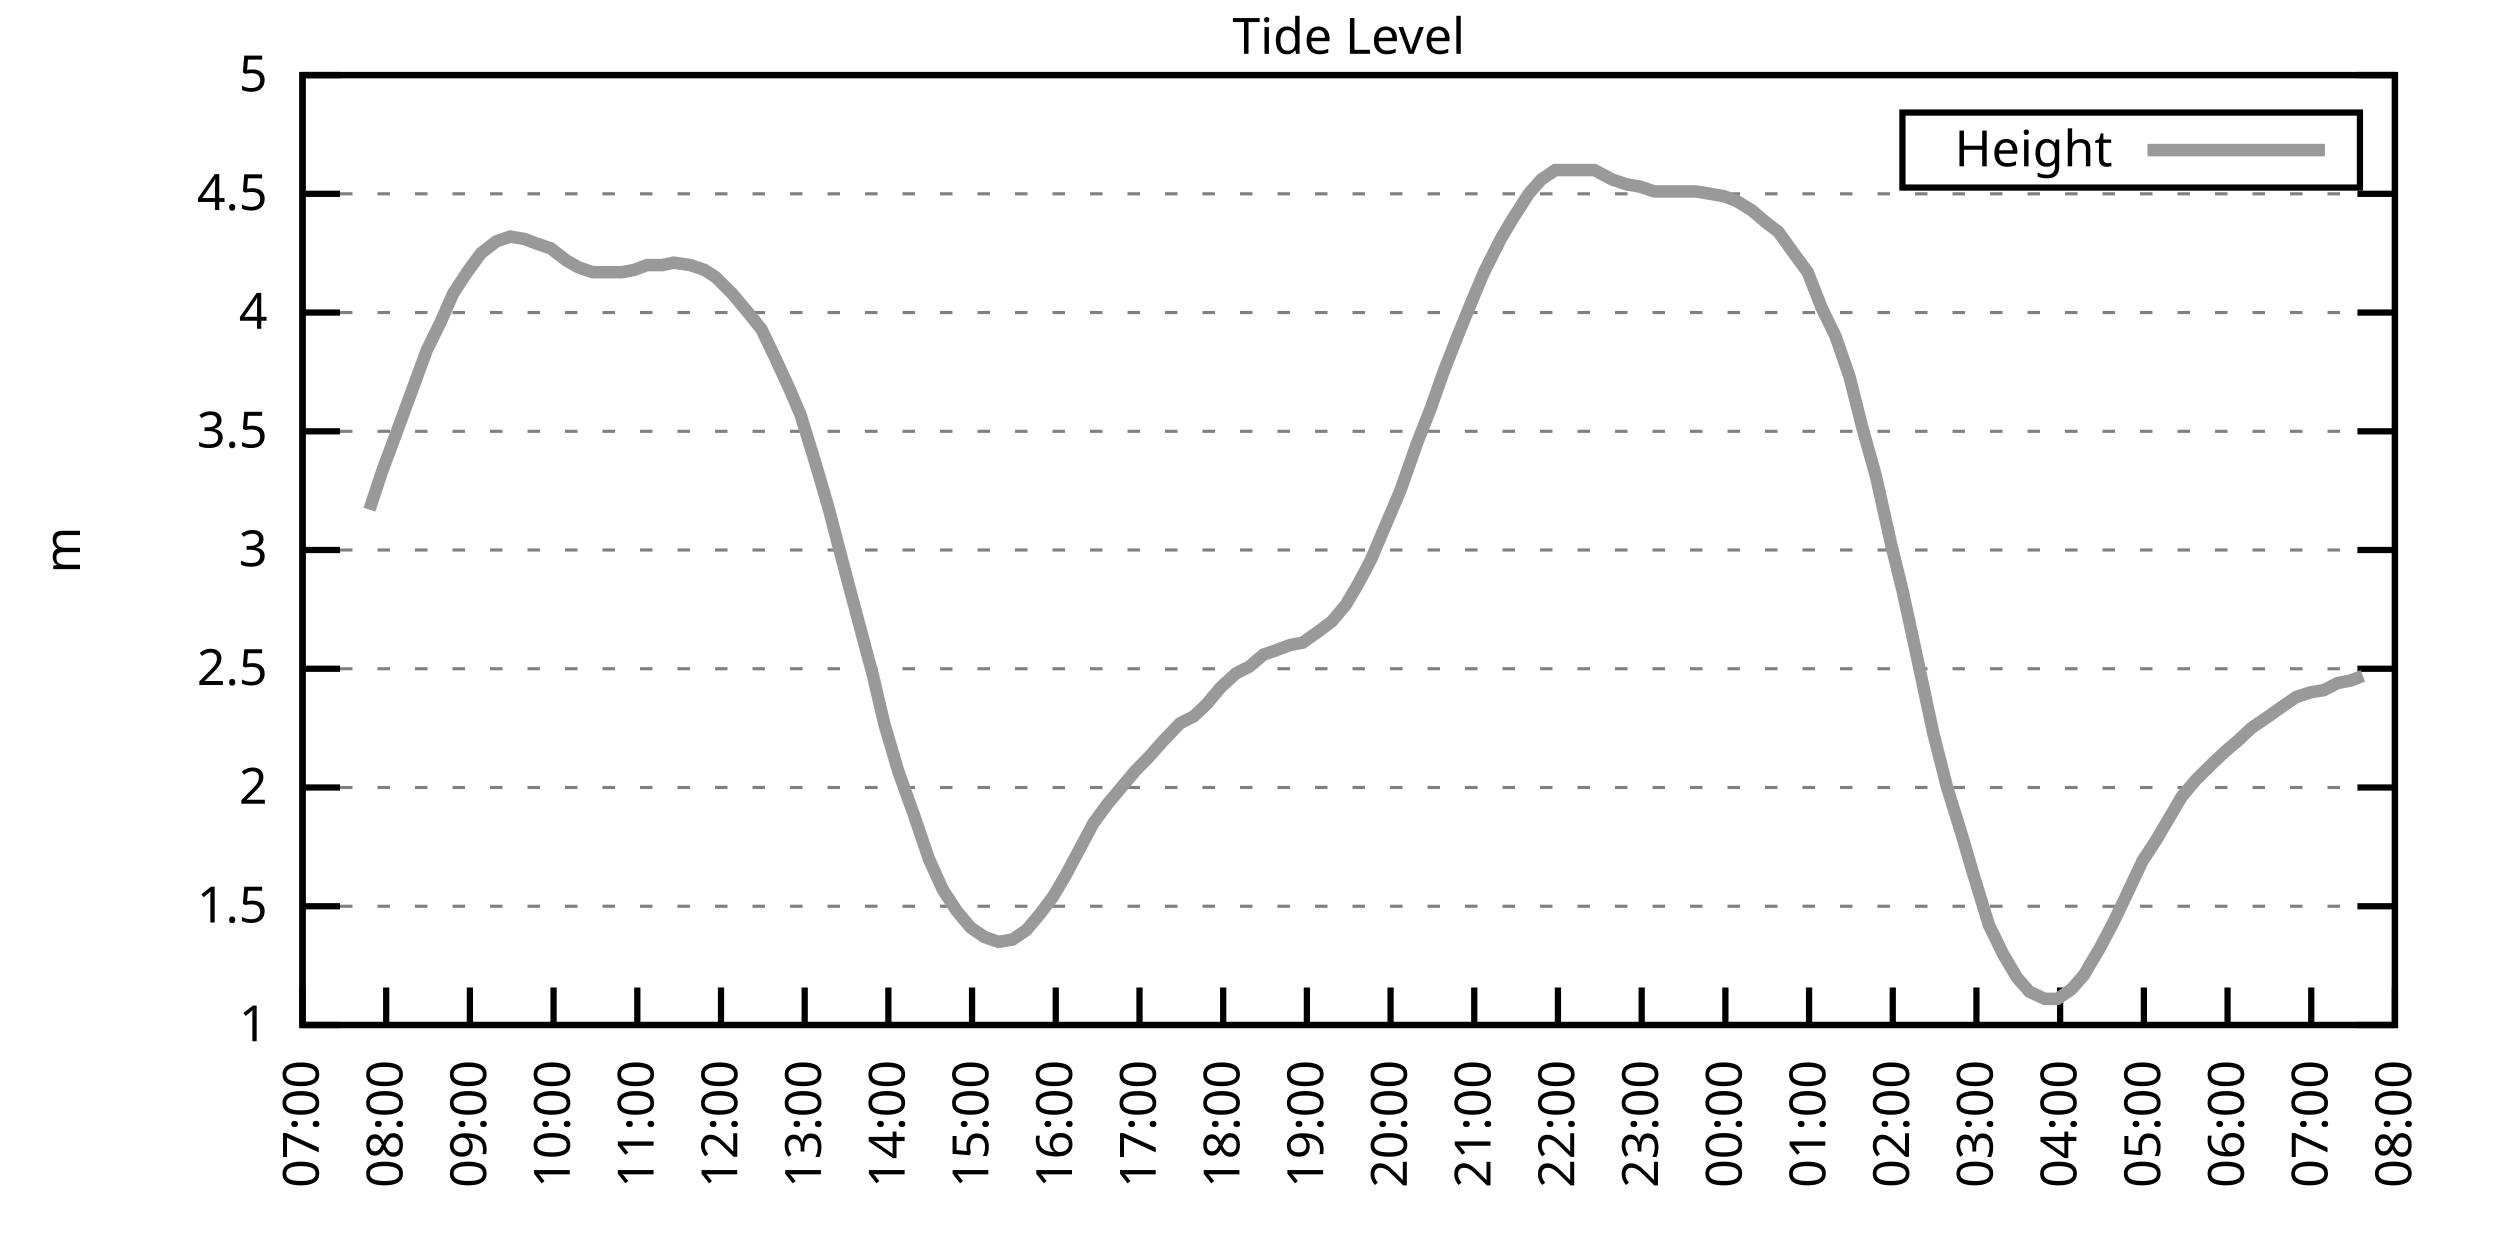
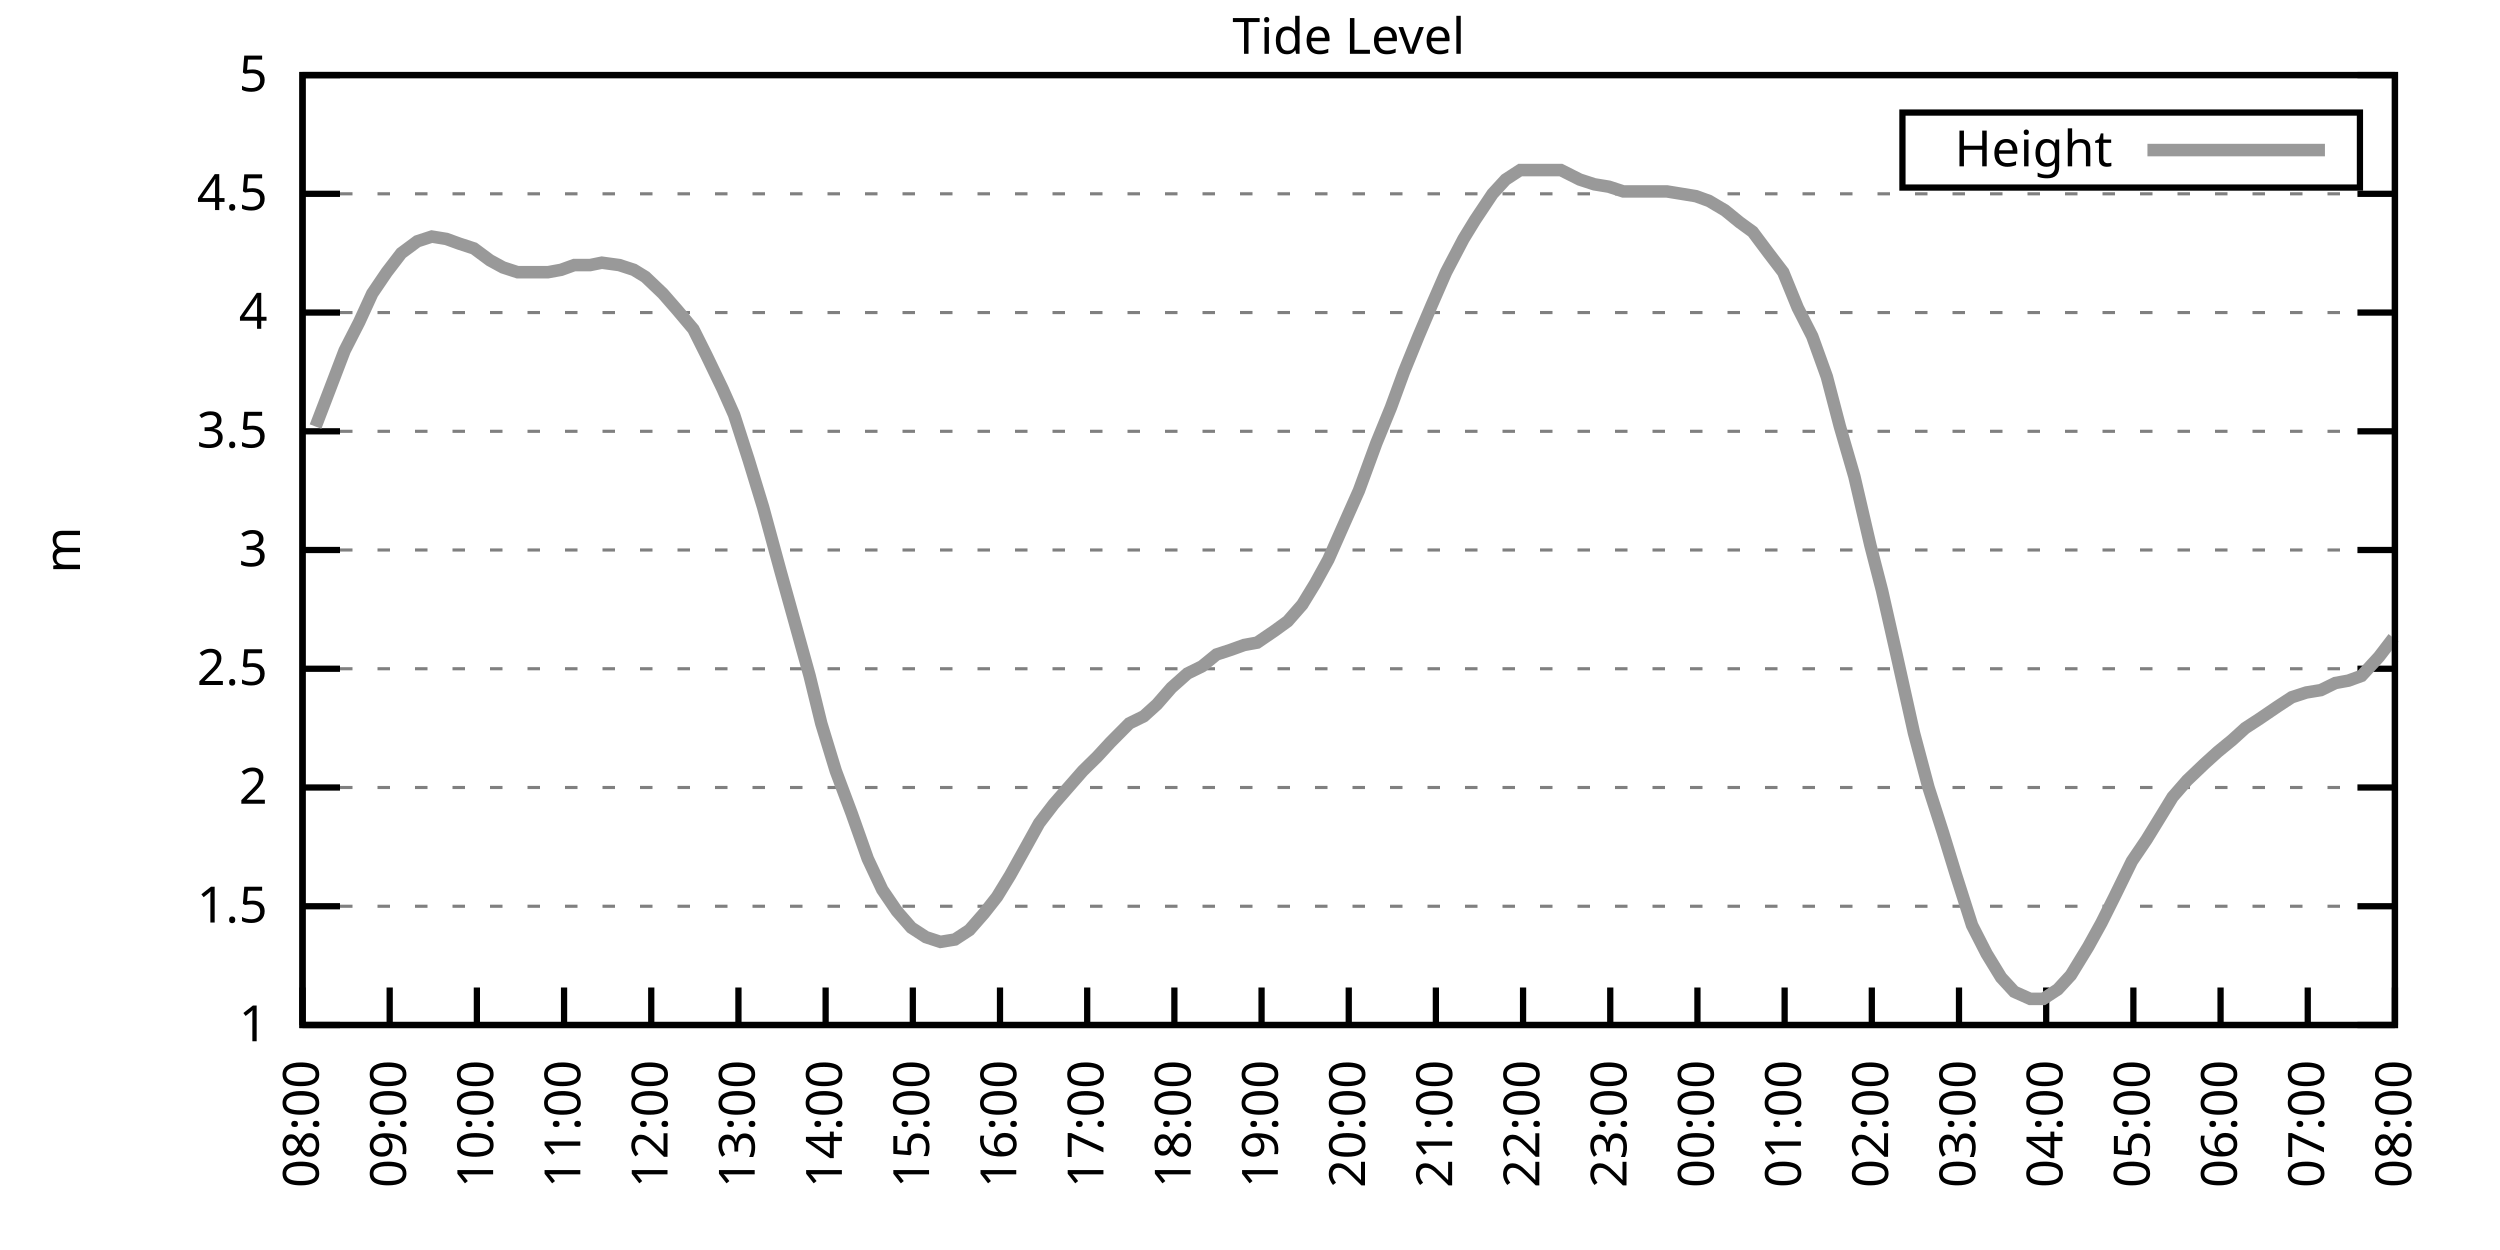
<svg xmlns="http://www.w3.org/2000/svg" xmlns:xlink="http://www.w3.org/1999/xlink" width="400" height="200" viewBox="0 0 400 200">
  <g id="gnuplot_canvas">
    <rect x="0" y="0" width="400" height="200" fill="none" />
    <defs>
      <circle id="gpDot" r="0.5" stroke-width="0.5" stroke="currentColor" />
      <path id="gpPt0" stroke-width="0.333" stroke="currentColor" d="M-1,0 h2 M0,-1 v2" />
      <path id="gpPt1" stroke-width="0.333" stroke="currentColor" d="M-1,-1 L1,1 M1,-1 L-1,1" />
      <path id="gpPt2" stroke-width="0.333" stroke="currentColor" d="M-1,0 L1,0 M0,-1 L0,1 M-1,-1 L1,1 M-1,1 L1,-1" />
      <rect id="gpPt3" stroke-width="0.333" stroke="currentColor" x="-1" y="-1" width="2" height="2" />
      <rect id="gpPt4" stroke-width="0.333" stroke="currentColor" fill="currentColor" x="-1" y="-1" width="2" height="2" />
      <circle id="gpPt5" stroke-width="0.333" stroke="currentColor" cx="0" cy="0" r="1" />
      <use xlink:href="#gpPt5" id="gpPt6" fill="currentColor" stroke="none" />
      <path id="gpPt7" stroke-width="0.333" stroke="currentColor" d="M0,-1.33 L-1.33,0.67 L1.33,0.67 z" />
      <use xlink:href="#gpPt7" id="gpPt8" fill="currentColor" stroke="none" />
      <use xlink:href="#gpPt7" id="gpPt9" stroke="currentColor" transform="rotate(180)" />
      <use xlink:href="#gpPt9" id="gpPt10" fill="currentColor" stroke="none" />
      <use xlink:href="#gpPt3" id="gpPt11" stroke="currentColor" transform="rotate(45)" />
      <use xlink:href="#gpPt11" id="gpPt12" fill="currentColor" stroke="none" />
      <path id="gpPt13" stroke-width="0.333" stroke="currentColor" d="M0,1.330 L1.265,0.411 L0.782,-1.067 L-0.782,-1.076 L-1.265,0.411 z" />
      <use xlink:href="#gpPt13" id="gpPt14" fill="currentColor" stroke="none" />
      <filter id="textbox" filterUnits="objectBoundingBox" x="0" y="0" height="1" width="1">
        <feFlood flood-color="white" flood-opacity="1" result="bgnd" />
        <feComposite in="SourceGraphic" in2="bgnd" operator="atop" />
      </filter>
      <filter id="greybox" filterUnits="objectBoundingBox" x="0" y="0" height="1" width="1">
        <feFlood flood-color="lightgrey" flood-opacity="1" result="grey" />
        <feComposite in="SourceGraphic" in2="grey" operator="atop" />
      </filter>
    </defs>
    <g fill="none" color="white" stroke="currentColor" stroke-width="1.00" stroke-linecap="butt" stroke-linejoin="miter">
</g>
    <g fill="none" color="black" stroke="currentColor" stroke-width="1.00" stroke-linecap="butt" stroke-linejoin="miter">
      <g stroke="none" shape-rendering="crispEdges">
        <polygon fill="rgb(255, 255, 255)" points="48.40,164.00 383.18,164.00 383.18,12.02 48.40,12.02 " />
      </g>
    </g>
    <g fill="none" color="black" stroke="currentColor" stroke-width="1.00" stroke-linecap="butt" stroke-linejoin="miter">
</g>
    <g fill="none" color="black" stroke="black" stroke-width="0.50" stroke-linecap="butt" stroke-linejoin="miter">
</g>
    <g fill="none" color="gray" stroke="currentColor" stroke-width="0.50" stroke-linecap="butt" stroke-linejoin="miter">
      <path stroke="gray" stroke-dasharray="2,4" class="gridline" d="M48.40,164.00 L383.19,164.00  " />
    </g>
    <g fill="none" color="gray" stroke="gray" stroke-width="1.00" stroke-linecap="butt" stroke-linejoin="miter">
</g>
    <g fill="none" color="black" stroke="currentColor" stroke-width="1.00" stroke-linecap="butt" stroke-linejoin="miter">
      <path stroke="black" d="M48.40,164.00 L54.40,164.00 M383.19,164.00 L377.19,164.00  " />
      <g transform="translate(42.80,166.60)" stroke="none" fill="black" font-family="Sans" font-size="8.00" text-anchor="end">
        <text>
          <tspan font-family="Sans"> 1</tspan>
        </text>
      </g>
    </g>
    <g fill="none" color="black" stroke="currentColor" stroke-width="1.00" stroke-linecap="butt" stroke-linejoin="miter">
</g>
    <g fill="none" color="black" stroke="black" stroke-width="0.50" stroke-linecap="butt" stroke-linejoin="miter">
</g>
    <g fill="none" color="gray" stroke="currentColor" stroke-width="0.50" stroke-linecap="butt" stroke-linejoin="miter">
      <path stroke="gray" stroke-dasharray="2,4" class="gridline" d="M48.40,145.00 L383.19,145.00  " />
    </g>
    <g fill="none" color="gray" stroke="gray" stroke-width="1.00" stroke-linecap="butt" stroke-linejoin="miter">
</g>
    <g fill="none" color="black" stroke="currentColor" stroke-width="1.00" stroke-linecap="butt" stroke-linejoin="miter">
      <path stroke="black" d="M48.40,145.00 L54.40,145.00 M383.19,145.00 L377.19,145.00  " />
      <g transform="translate(42.80,147.60)" stroke="none" fill="black" font-family="Sans" font-size="8.00" text-anchor="end">
        <text>
          <tspan font-family="Sans"> 1.5</tspan>
        </text>
      </g>
    </g>
    <g fill="none" color="black" stroke="currentColor" stroke-width="1.00" stroke-linecap="butt" stroke-linejoin="miter">
</g>
    <g fill="none" color="black" stroke="black" stroke-width="0.50" stroke-linecap="butt" stroke-linejoin="miter">
</g>
    <g fill="none" color="gray" stroke="currentColor" stroke-width="0.50" stroke-linecap="butt" stroke-linejoin="miter">
      <path stroke="gray" stroke-dasharray="2,4" class="gridline" d="M48.40,126.00 L383.19,126.00  " />
    </g>
    <g fill="none" color="gray" stroke="gray" stroke-width="1.00" stroke-linecap="butt" stroke-linejoin="miter">
</g>
    <g fill="none" color="black" stroke="currentColor" stroke-width="1.00" stroke-linecap="butt" stroke-linejoin="miter">
      <path stroke="black" d="M48.40,126.00 L54.40,126.00 M383.19,126.00 L377.19,126.00  " />
      <g transform="translate(42.80,128.60)" stroke="none" fill="black" font-family="Sans" font-size="8.00" text-anchor="end">
        <text>
          <tspan font-family="Sans"> 2</tspan>
        </text>
      </g>
    </g>
    <g fill="none" color="black" stroke="currentColor" stroke-width="1.00" stroke-linecap="butt" stroke-linejoin="miter">
</g>
    <g fill="none" color="black" stroke="black" stroke-width="0.50" stroke-linecap="butt" stroke-linejoin="miter">
</g>
    <g fill="none" color="gray" stroke="currentColor" stroke-width="0.50" stroke-linecap="butt" stroke-linejoin="miter">
      <path stroke="gray" stroke-dasharray="2,4" class="gridline" d="M48.40,107.00 L383.19,107.00  " />
    </g>
    <g fill="none" color="gray" stroke="gray" stroke-width="1.00" stroke-linecap="butt" stroke-linejoin="miter">
</g>
    <g fill="none" color="black" stroke="currentColor" stroke-width="1.00" stroke-linecap="butt" stroke-linejoin="miter">
      <path stroke="black" d="M48.40,107.00 L54.40,107.00 M383.19,107.00 L377.19,107.00  " />
      <g transform="translate(42.80,109.60)" stroke="none" fill="black" font-family="Sans" font-size="8.00" text-anchor="end">
        <text>
          <tspan font-family="Sans"> 2.5</tspan>
        </text>
      </g>
    </g>
    <g fill="none" color="black" stroke="currentColor" stroke-width="1.00" stroke-linecap="butt" stroke-linejoin="miter">
</g>
    <g fill="none" color="black" stroke="black" stroke-width="0.50" stroke-linecap="butt" stroke-linejoin="miter">
</g>
    <g fill="none" color="gray" stroke="currentColor" stroke-width="0.50" stroke-linecap="butt" stroke-linejoin="miter">
      <path stroke="gray" stroke-dasharray="2,4" class="gridline" d="M48.40,88.00 L383.19,88.00  " />
    </g>
    <g fill="none" color="gray" stroke="gray" stroke-width="1.00" stroke-linecap="butt" stroke-linejoin="miter">
</g>
    <g fill="none" color="black" stroke="currentColor" stroke-width="1.00" stroke-linecap="butt" stroke-linejoin="miter">
      <path stroke="black" d="M48.40,88.00 L54.40,88.00 M383.19,88.00 L377.19,88.00  " />
      <g transform="translate(42.80,90.60)" stroke="none" fill="black" font-family="Sans" font-size="8.00" text-anchor="end">
        <text>
          <tspan font-family="Sans"> 3</tspan>
        </text>
      </g>
    </g>
    <g fill="none" color="black" stroke="currentColor" stroke-width="1.00" stroke-linecap="butt" stroke-linejoin="miter">
</g>
    <g fill="none" color="black" stroke="black" stroke-width="0.50" stroke-linecap="butt" stroke-linejoin="miter">
</g>
    <g fill="none" color="gray" stroke="currentColor" stroke-width="0.50" stroke-linecap="butt" stroke-linejoin="miter">
      <path stroke="gray" stroke-dasharray="2,4" class="gridline" d="M48.40,69.01 L383.19,69.01  " />
    </g>
    <g fill="none" color="gray" stroke="gray" stroke-width="1.00" stroke-linecap="butt" stroke-linejoin="miter">
</g>
    <g fill="none" color="black" stroke="currentColor" stroke-width="1.00" stroke-linecap="butt" stroke-linejoin="miter">
      <path stroke="black" d="M48.40,69.01 L54.40,69.01 M383.19,69.01 L377.19,69.01  " />
      <g transform="translate(42.80,71.61)" stroke="none" fill="black" font-family="Sans" font-size="8.00" text-anchor="end">
        <text>
          <tspan font-family="Sans"> 3.5</tspan>
        </text>
      </g>
    </g>
    <g fill="none" color="black" stroke="currentColor" stroke-width="1.00" stroke-linecap="butt" stroke-linejoin="miter">
</g>
    <g fill="none" color="black" stroke="black" stroke-width="0.50" stroke-linecap="butt" stroke-linejoin="miter">
</g>
    <g fill="none" color="gray" stroke="currentColor" stroke-width="0.50" stroke-linecap="butt" stroke-linejoin="miter">
      <path stroke="gray" stroke-dasharray="2,4" class="gridline" d="M48.40,50.01 L383.19,50.01  " />
    </g>
    <g fill="none" color="gray" stroke="gray" stroke-width="1.00" stroke-linecap="butt" stroke-linejoin="miter">
</g>
    <g fill="none" color="black" stroke="currentColor" stroke-width="1.00" stroke-linecap="butt" stroke-linejoin="miter">
      <path stroke="black" d="M48.40,50.01 L54.40,50.01 M383.19,50.01 L377.19,50.01  " />
      <g transform="translate(42.80,52.61)" stroke="none" fill="black" font-family="Sans" font-size="8.00" text-anchor="end">
        <text>
          <tspan font-family="Sans"> 4</tspan>
        </text>
      </g>
    </g>
    <g fill="none" color="black" stroke="currentColor" stroke-width="1.00" stroke-linecap="butt" stroke-linejoin="miter">
</g>
    <g fill="none" color="black" stroke="black" stroke-width="0.50" stroke-linecap="butt" stroke-linejoin="miter">
</g>
    <g fill="none" color="gray" stroke="currentColor" stroke-width="0.50" stroke-linecap="butt" stroke-linejoin="miter">
      <path stroke="gray" stroke-dasharray="2,4" class="gridline" d="M48.40,31.01 L383.19,31.01  " />
    </g>
    <g fill="none" color="gray" stroke="gray" stroke-width="1.00" stroke-linecap="butt" stroke-linejoin="miter">
</g>
    <g fill="none" color="black" stroke="currentColor" stroke-width="1.00" stroke-linecap="butt" stroke-linejoin="miter">
      <path stroke="black" d="M48.40,31.01 L54.40,31.01 M383.19,31.01 L377.19,31.01  " />
      <g transform="translate(42.80,33.61)" stroke="none" fill="black" font-family="Sans" font-size="8.00" text-anchor="end">
        <text>
          <tspan font-family="Sans"> 4.5</tspan>
        </text>
      </g>
    </g>
    <g fill="none" color="black" stroke="currentColor" stroke-width="1.00" stroke-linecap="butt" stroke-linejoin="miter">
</g>
    <g fill="none" color="black" stroke="black" stroke-width="0.50" stroke-linecap="butt" stroke-linejoin="miter">
</g>
    <g fill="none" color="gray" stroke="currentColor" stroke-width="0.50" stroke-linecap="butt" stroke-linejoin="miter">
      <path stroke="gray" stroke-dasharray="2,4" class="gridline" d="M48.40,12.01 L383.19,12.01  " />
    </g>
    <g fill="none" color="gray" stroke="gray" stroke-width="1.00" stroke-linecap="butt" stroke-linejoin="miter">
</g>
    <g fill="none" color="black" stroke="currentColor" stroke-width="1.00" stroke-linecap="butt" stroke-linejoin="miter">
      <path stroke="black" d="M48.40,12.01 L54.40,12.01 M383.19,12.01 L377.19,12.01  " />
      <g transform="translate(42.80,14.61)" stroke="none" fill="black" font-family="Sans" font-size="8.00" text-anchor="end">
        <text>
          <tspan font-family="Sans"> 5</tspan>
        </text>
      </g>
    </g>
    <g fill="none" color="black" stroke="currentColor" stroke-width="1.00" stroke-linecap="butt" stroke-linejoin="miter">
      <path stroke="black" d="M48.40,164.00 L48.40,158.00  " />
      <g transform="translate(51.00,169.60) rotate(270.00)" stroke="none" fill="black" font-family="Sans" font-size="8.00" text-anchor="end">
        <text>
-           <tspan font-family="Sans">07:00</tspan>
-         </text>
-       </g>
-     </g>
-     <g fill="none" color="black" stroke="currentColor" stroke-width="1.00" stroke-linecap="butt" stroke-linejoin="miter">
-       <path stroke="black" d="M61.79,164.00 L61.79,158.00  " />
-       <g transform="translate(64.39,169.60) rotate(270.00)" stroke="none" fill="black" font-family="Sans" font-size="8.00" text-anchor="end">
-         <text>
          <tspan font-family="Sans">08:00</tspan>
        </text>
      </g>
    </g>
    <g fill="none" color="black" stroke="currentColor" stroke-width="1.00" stroke-linecap="butt" stroke-linejoin="miter">
-       <path stroke="black" d="M75.18,164.00 L75.18,158.00  " />
-       <g transform="translate(77.78,169.60) rotate(270.00)" stroke="none" fill="black" font-family="Sans" font-size="8.00" text-anchor="end">
+       <path stroke="black" d="M62.35,164.00 L62.35,158.00  " />
+       <g transform="translate(64.95,169.60) rotate(270.00)" stroke="none" fill="black" font-family="Sans" font-size="8.00" text-anchor="end">
        <text>
          <tspan font-family="Sans">09:00</tspan>
        </text>
      </g>
    </g>
    <g fill="none" color="black" stroke="currentColor" stroke-width="1.00" stroke-linecap="butt" stroke-linejoin="miter">
-       <path stroke="black" d="M88.57,164.00 L88.57,158.00  " />
-       <g transform="translate(91.17,169.60) rotate(270.00)" stroke="none" fill="black" font-family="Sans" font-size="8.00" text-anchor="end">
+       <path stroke="black" d="M76.30,164.00 L76.30,158.00  " />
+       <g transform="translate(78.90,169.60) rotate(270.00)" stroke="none" fill="black" font-family="Sans" font-size="8.00" text-anchor="end">
        <text>
          <tspan font-family="Sans">10:00</tspan>
        </text>
      </g>
    </g>
    <g fill="none" color="black" stroke="currentColor" stroke-width="1.00" stroke-linecap="butt" stroke-linejoin="miter">
-       <path stroke="black" d="M101.97,164.00 L101.97,158.00  " />
-       <g transform="translate(104.57,169.60) rotate(270.00)" stroke="none" fill="black" font-family="Sans" font-size="8.00" text-anchor="end">
+       <path stroke="black" d="M90.25,164.00 L90.25,158.00  " />
+       <g transform="translate(92.85,169.60) rotate(270.00)" stroke="none" fill="black" font-family="Sans" font-size="8.00" text-anchor="end">
        <text>
          <tspan font-family="Sans">11:00</tspan>
        </text>
      </g>
    </g>
    <g fill="none" color="black" stroke="currentColor" stroke-width="1.00" stroke-linecap="butt" stroke-linejoin="miter">
-       <path stroke="black" d="M115.36,164.00 L115.36,158.00  " />
-       <g transform="translate(117.96,169.60) rotate(270.00)" stroke="none" fill="black" font-family="Sans" font-size="8.00" text-anchor="end">
+       <path stroke="black" d="M104.20,164.00 L104.20,158.00  " />
+       <g transform="translate(106.80,169.60) rotate(270.00)" stroke="none" fill="black" font-family="Sans" font-size="8.00" text-anchor="end">
        <text>
          <tspan font-family="Sans">12:00</tspan>
        </text>
      </g>
    </g>
    <g fill="none" color="black" stroke="currentColor" stroke-width="1.00" stroke-linecap="butt" stroke-linejoin="miter">
-       <path stroke="black" d="M128.75,164.00 L128.75,158.00  " />
-       <g transform="translate(131.35,169.60) rotate(270.00)" stroke="none" fill="black" font-family="Sans" font-size="8.00" text-anchor="end">
+       <path stroke="black" d="M118.15,164.00 L118.15,158.00  " />
+       <g transform="translate(120.75,169.60) rotate(270.00)" stroke="none" fill="black" font-family="Sans" font-size="8.00" text-anchor="end">
        <text>
          <tspan font-family="Sans">13:00</tspan>
        </text>
      </g>
    </g>
    <g fill="none" color="black" stroke="currentColor" stroke-width="1.00" stroke-linecap="butt" stroke-linejoin="miter">
-       <path stroke="black" d="M142.14,164.00 L142.14,158.00  " />
-       <g transform="translate(144.74,169.60) rotate(270.00)" stroke="none" fill="black" font-family="Sans" font-size="8.00" text-anchor="end">
+       <path stroke="black" d="M132.10,164.00 L132.10,158.00  " />
+       <g transform="translate(134.70,169.60) rotate(270.00)" stroke="none" fill="black" font-family="Sans" font-size="8.00" text-anchor="end">
        <text>
          <tspan font-family="Sans">14:00</tspan>
        </text>
      </g>
    </g>
    <g fill="none" color="black" stroke="currentColor" stroke-width="1.00" stroke-linecap="butt" stroke-linejoin="miter">
-       <path stroke="black" d="M155.53,164.00 L155.53,158.00  " />
-       <g transform="translate(158.13,169.60) rotate(270.00)" stroke="none" fill="black" font-family="Sans" font-size="8.00" text-anchor="end">
+       <path stroke="black" d="M146.05,164.00 L146.05,158.00  " />
+       <g transform="translate(148.65,169.60) rotate(270.00)" stroke="none" fill="black" font-family="Sans" font-size="8.00" text-anchor="end">
        <text>
          <tspan font-family="Sans">15:00</tspan>
        </text>
      </g>
    </g>
    <g fill="none" color="black" stroke="currentColor" stroke-width="1.00" stroke-linecap="butt" stroke-linejoin="miter">
-       <path stroke="black" d="M168.92,164.00 L168.92,158.00  " />
-       <g transform="translate(171.52,169.60) rotate(270.00)" stroke="none" fill="black" font-family="Sans" font-size="8.00" text-anchor="end">
+       <path stroke="black" d="M160.00,164.00 L160.00,158.00  " />
+       <g transform="translate(162.60,169.60) rotate(270.00)" stroke="none" fill="black" font-family="Sans" font-size="8.00" text-anchor="end">
        <text>
          <tspan font-family="Sans">16:00</tspan>
        </text>
      </g>
    </g>
    <g fill="none" color="black" stroke="currentColor" stroke-width="1.00" stroke-linecap="butt" stroke-linejoin="miter">
-       <path stroke="black" d="M182.32,164.00 L182.32,158.00  " />
-       <g transform="translate(184.92,169.60) rotate(270.00)" stroke="none" fill="black" font-family="Sans" font-size="8.00" text-anchor="end">
+       <path stroke="black" d="M173.95,164.00 L173.95,158.00  " />
+       <g transform="translate(176.55,169.60) rotate(270.00)" stroke="none" fill="black" font-family="Sans" font-size="8.00" text-anchor="end">
        <text>
          <tspan font-family="Sans">17:00</tspan>
        </text>
      </g>
    </g>
    <g fill="none" color="black" stroke="currentColor" stroke-width="1.00" stroke-linecap="butt" stroke-linejoin="miter">
-       <path stroke="black" d="M195.71,164.00 L195.71,158.00  " />
-       <g transform="translate(198.31,169.60) rotate(270.00)" stroke="none" fill="black" font-family="Sans" font-size="8.00" text-anchor="end">
+       <path stroke="black" d="M187.90,164.00 L187.90,158.00  " />
+       <g transform="translate(190.50,169.60) rotate(270.00)" stroke="none" fill="black" font-family="Sans" font-size="8.00" text-anchor="end">
        <text>
          <tspan font-family="Sans">18:00</tspan>
        </text>
      </g>
    </g>
    <g fill="none" color="black" stroke="currentColor" stroke-width="1.00" stroke-linecap="butt" stroke-linejoin="miter">
-       <path stroke="black" d="M209.10,164.00 L209.10,158.00  " />
-       <g transform="translate(211.70,169.60) rotate(270.00)" stroke="none" fill="black" font-family="Sans" font-size="8.00" text-anchor="end">
+       <path stroke="black" d="M201.85,164.00 L201.85,158.00  " />
+       <g transform="translate(204.45,169.60) rotate(270.00)" stroke="none" fill="black" font-family="Sans" font-size="8.00" text-anchor="end">
        <text>
          <tspan font-family="Sans">19:00</tspan>
        </text>
      </g>
    </g>
    <g fill="none" color="black" stroke="currentColor" stroke-width="1.00" stroke-linecap="butt" stroke-linejoin="miter">
-       <path stroke="black" d="M222.49,164.00 L222.49,158.00  " />
-       <g transform="translate(225.09,169.60) rotate(270.00)" stroke="none" fill="black" font-family="Sans" font-size="8.00" text-anchor="end">
+       <path stroke="black" d="M215.80,164.00 L215.80,158.00  " />
+       <g transform="translate(218.40,169.60) rotate(270.00)" stroke="none" fill="black" font-family="Sans" font-size="8.00" text-anchor="end">
        <text>
          <tspan font-family="Sans">20:00</tspan>
        </text>
      </g>
    </g>
    <g fill="none" color="black" stroke="currentColor" stroke-width="1.00" stroke-linecap="butt" stroke-linejoin="miter">
-       <path stroke="black" d="M235.88,164.00 L235.88,158.00  " />
-       <g transform="translate(238.48,169.60) rotate(270.00)" stroke="none" fill="black" font-family="Sans" font-size="8.00" text-anchor="end">
+       <path stroke="black" d="M229.74,164.00 L229.74,158.00  " />
+       <g transform="translate(232.34,169.60) rotate(270.00)" stroke="none" fill="black" font-family="Sans" font-size="8.00" text-anchor="end">
        <text>
          <tspan font-family="Sans">21:00</tspan>
        </text>
      </g>
    </g>
    <g fill="none" color="black" stroke="currentColor" stroke-width="1.00" stroke-linecap="butt" stroke-linejoin="miter">
-       <path stroke="black" d="M249.27,164.00 L249.27,158.00  " />
-       <g transform="translate(251.87,169.60) rotate(270.00)" stroke="none" fill="black" font-family="Sans" font-size="8.00" text-anchor="end">
+       <path stroke="black" d="M243.69,164.00 L243.69,158.00  " />
+       <g transform="translate(246.29,169.60) rotate(270.00)" stroke="none" fill="black" font-family="Sans" font-size="8.00" text-anchor="end">
        <text>
          <tspan font-family="Sans">22:00</tspan>
        </text>
      </g>
    </g>
    <g fill="none" color="black" stroke="currentColor" stroke-width="1.00" stroke-linecap="butt" stroke-linejoin="miter">
-       <path stroke="black" d="M262.67,164.00 L262.67,158.00  " />
-       <g transform="translate(265.27,169.60) rotate(270.00)" stroke="none" fill="black" font-family="Sans" font-size="8.00" text-anchor="end">
+       <path stroke="black" d="M257.64,164.00 L257.64,158.00  " />
+       <g transform="translate(260.24,169.60) rotate(270.00)" stroke="none" fill="black" font-family="Sans" font-size="8.00" text-anchor="end">
        <text>
          <tspan font-family="Sans">23:00</tspan>
        </text>
      </g>
    </g>
    <g fill="none" color="black" stroke="currentColor" stroke-width="1.00" stroke-linecap="butt" stroke-linejoin="miter">
-       <path stroke="black" d="M276.06,164.00 L276.06,158.00  " />
-       <g transform="translate(278.66,169.60) rotate(270.00)" stroke="none" fill="black" font-family="Sans" font-size="8.00" text-anchor="end">
+       <path stroke="black" d="M271.59,164.00 L271.59,158.00  " />
+       <g transform="translate(274.19,169.60) rotate(270.00)" stroke="none" fill="black" font-family="Sans" font-size="8.00" text-anchor="end">
        <text>
          <tspan font-family="Sans">00:00</tspan>
        </text>
      </g>
    </g>
    <g fill="none" color="black" stroke="currentColor" stroke-width="1.00" stroke-linecap="butt" stroke-linejoin="miter">
-       <path stroke="black" d="M289.45,164.00 L289.45,158.00  " />
-       <g transform="translate(292.05,169.60) rotate(270.00)" stroke="none" fill="black" font-family="Sans" font-size="8.00" text-anchor="end">
+       <path stroke="black" d="M285.54,164.00 L285.54,158.00  " />
+       <g transform="translate(288.14,169.60) rotate(270.00)" stroke="none" fill="black" font-family="Sans" font-size="8.00" text-anchor="end">
        <text>
          <tspan font-family="Sans">01:00</tspan>
        </text>
      </g>
    </g>
    <g fill="none" color="black" stroke="currentColor" stroke-width="1.00" stroke-linecap="butt" stroke-linejoin="miter">
-       <path stroke="black" d="M302.84,164.00 L302.84,158.00  " />
-       <g transform="translate(305.44,169.60) rotate(270.00)" stroke="none" fill="black" font-family="Sans" font-size="8.00" text-anchor="end">
+       <path stroke="black" d="M299.49,164.00 L299.49,158.00  " />
+       <g transform="translate(302.09,169.60) rotate(270.00)" stroke="none" fill="black" font-family="Sans" font-size="8.00" text-anchor="end">
        <text>
          <tspan font-family="Sans">02:00</tspan>
        </text>
      </g>
    </g>
    <g fill="none" color="black" stroke="currentColor" stroke-width="1.00" stroke-linecap="butt" stroke-linejoin="miter">
-       <path stroke="black" d="M316.23,164.00 L316.23,158.00  " />
-       <g transform="translate(318.83,169.60) rotate(270.00)" stroke="none" fill="black" font-family="Sans" font-size="8.00" text-anchor="end">
+       <path stroke="black" d="M313.44,164.00 L313.44,158.00  " />
+       <g transform="translate(316.04,169.60) rotate(270.00)" stroke="none" fill="black" font-family="Sans" font-size="8.00" text-anchor="end">
        <text>
          <tspan font-family="Sans">03:00</tspan>
        </text>
      </g>
    </g>
    <g fill="none" color="black" stroke="currentColor" stroke-width="1.00" stroke-linecap="butt" stroke-linejoin="miter">
-       <path stroke="black" d="M329.62,164.00 L329.62,158.00  " />
-       <g transform="translate(332.22,169.60) rotate(270.00)" stroke="none" fill="black" font-family="Sans" font-size="8.00" text-anchor="end">
+       <path stroke="black" d="M327.39,164.00 L327.39,158.00  " />
+       <g transform="translate(329.99,169.60) rotate(270.00)" stroke="none" fill="black" font-family="Sans" font-size="8.00" text-anchor="end">
        <text>
          <tspan font-family="Sans">04:00</tspan>
        </text>
      </g>
    </g>
    <g fill="none" color="black" stroke="currentColor" stroke-width="1.00" stroke-linecap="butt" stroke-linejoin="miter">
-       <path stroke="black" d="M343.02,164.00 L343.02,158.00  " />
-       <g transform="translate(345.62,169.60) rotate(270.00)" stroke="none" fill="black" font-family="Sans" font-size="8.00" text-anchor="end">
+       <path stroke="black" d="M341.34,164.00 L341.34,158.00  " />
+       <g transform="translate(343.94,169.60) rotate(270.00)" stroke="none" fill="black" font-family="Sans" font-size="8.00" text-anchor="end">
        <text>
          <tspan font-family="Sans">05:00</tspan>
        </text>
      </g>
    </g>
    <g fill="none" color="black" stroke="currentColor" stroke-width="1.00" stroke-linecap="butt" stroke-linejoin="miter">
-       <path stroke="black" d="M356.41,164.00 L356.41,158.00  " />
-       <g transform="translate(359.01,169.60) rotate(270.00)" stroke="none" fill="black" font-family="Sans" font-size="8.00" text-anchor="end">
+       <path stroke="black" d="M355.29,164.00 L355.29,158.00  " />
+       <g transform="translate(357.89,169.60) rotate(270.00)" stroke="none" fill="black" font-family="Sans" font-size="8.00" text-anchor="end">
        <text>
          <tspan font-family="Sans">06:00</tspan>
        </text>
      </g>
    </g>
    <g fill="none" color="black" stroke="currentColor" stroke-width="1.00" stroke-linecap="butt" stroke-linejoin="miter">
-       <path stroke="black" d="M369.80,164.00 L369.80,158.00  " />
-       <g transform="translate(372.40,169.60) rotate(270.00)" stroke="none" fill="black" font-family="Sans" font-size="8.00" text-anchor="end">
+       <path stroke="black" d="M369.24,164.00 L369.24,158.00  " />
+       <g transform="translate(371.84,169.60) rotate(270.00)" stroke="none" fill="black" font-family="Sans" font-size="8.00" text-anchor="end">
        <text>
          <tspan font-family="Sans">07:00</tspan>
        </text>
      </g>
    </g>
    <g fill="none" color="black" stroke="currentColor" stroke-width="1.00" stroke-linecap="butt" stroke-linejoin="miter">
      <path stroke="black" d="M383.19,164.00 L383.19,158.00  " />
      <g transform="translate(385.79,169.60) rotate(270.00)" stroke="none" fill="black" font-family="Sans" font-size="8.00" text-anchor="end">
        <text>
          <tspan font-family="Sans">08:00</tspan>
        </text>
      </g>
    </g>
    <g fill="none" color="black" stroke="currentColor" stroke-width="1.00" stroke-linecap="butt" stroke-linejoin="miter">
</g>
    <g fill="none" color="black" stroke="currentColor" stroke-width="1.00" stroke-linecap="butt" stroke-linejoin="miter">
      <path stroke="black" d="M48.40,12.01 L48.40,164.00 L383.19,164.00 L383.19,12.01 L48.40,12.01 Z  " />
    </g>
    <g fill="none" color="black" stroke="currentColor" stroke-width="1.00" stroke-linecap="butt" stroke-linejoin="miter">
</g>
    <g fill="none" color="black" stroke="currentColor" stroke-width="1.00" stroke-linecap="butt" stroke-linejoin="miter">
      <path stroke="black" d="M304.39,30.01 L304.39,18.01 L377.59,18.01 L377.59,30.01 L304.39,30.01 Z  " />
    </g>
    <g id="Tide_level_plot_1">
      <g fill="none" color="white" stroke="black" stroke-width="2.00" stroke-linecap="butt" stroke-linejoin="miter">
</g>
      <g fill="none" color="black" stroke="currentColor" stroke-width="2.00" stroke-linecap="butt" stroke-linejoin="miter">
        <g transform="translate(337.99,26.61)" stroke="none" fill="black" font-family="Sans" font-size="8.00" text-anchor="end">
          <text>
            <tspan font-family="Sans">Height</tspan>
          </text>
        </g>
      </g>
      <g fill="none" color="black" stroke="currentColor" stroke-width="2.00" stroke-linecap="butt" stroke-linejoin="miter">
-         <path stroke="rgb(153, 153, 153)" d="M343.59,24.01 L371.99,24.01 M59.11,81.55 L61.12,75.47 L63.80,68.25 L66.03,62.17 L68.26,56.09 L70.50,51.53   L72.50,46.97 L74.74,43.55 L76.97,40.51 L79.42,38.61 L81.66,37.85 L83.89,38.23 L85.90,38.99 L88.13,39.75   L90.58,41.65 L92.59,42.79 L94.82,43.55 L97.28,43.55 L99.51,43.55 L101.52,43.17 L103.53,42.41 L105.98,42.41   L107.77,42.03 L110.45,42.41 L112.68,43.17 L114.47,44.31 L117.14,46.97 L119.38,49.63 L121.83,52.67 L123.84,56.85   L126.29,62.17 L128.08,66.35 L130.31,73.57 L132.54,81.17 L135.22,91.42 L137.45,99.78 L139.69,108.14 L141.47,115.74   L143.70,123.34 L146.16,130.18 L148.61,137.40 L150.85,142.34 L153.08,145.76 L155.31,148.42 L157.54,149.94 L159.77,150.70   L162.01,150.32 L164.24,148.80 L166.47,146.14 L168.48,143.48 L170.49,140.06 L172.72,135.88 L174.95,131.70 L177.18,128.66   L179.41,126.00 L181.65,123.34 L183.88,121.06 L185.89,118.78 L188.79,115.74 L191.02,114.60 L193.03,112.70 L195.26,110.04   L197.72,107.76 L199.95,106.62 L202.18,104.72 L204.41,103.96 L206.42,103.20 L208.43,102.82 L211.11,100.92 L213.12,99.40   L215.35,96.74 L217.36,93.32 L219.37,89.52 L222.27,82.69 L224.05,78.51 L226.73,70.91 L228.96,65.21 L230.97,59.51   L233.20,53.81 L235.21,48.87 L237.44,43.55 L240.12,38.23 L241.91,35.19 L244.59,31.01 L246.60,28.73 L248.83,27.21   L251.06,27.21 L253.51,27.21 L255.08,27.21 L257.98,28.73 L260.21,29.49 L262.44,29.87 L264.67,30.63 L266.68,30.63   L268.92,30.63 L271.37,30.63 L273.60,31.01 L275.83,31.39 L277.84,32.15 L280.30,33.67 L282.53,35.57 L284.54,37.09   L286.99,40.51 L289.23,43.55 L291.46,49.25 L293.69,53.81 L295.92,60.27 L297.93,68.25 L300.16,76.23 L302.62,87.25   L304.40,94.46 L306.63,104.72 L309.31,117.26 L311.54,126.00 L313.78,133.22 L315.79,140.06 L318.24,148.04 L320.47,152.60   L322.70,156.40 L324.71,158.68 L327.17,159.82 L329.18,159.82 L331.41,158.30 L333.42,156.02 L336.10,151.46 L338.10,147.66   L340.11,143.48 L342.79,137.78 L345.02,134.36 L347.03,130.94 L349.04,127.52 L351.27,124.86 L353.95,122.20 L355.96,120.30   L358.19,118.40 L360.20,116.50 L362.43,114.98 L365.11,113.08 L367.34,111.56 L369.58,110.80 L371.81,110.42 L374.04,109.28   L376.05,108.90 L378.06,108.14  " />
+         <path stroke="rgb(153, 153, 153)" d="M343.59,24.01 L371.99,24.01 M50.49,68.25 L52.82,62.17 L55.14,56.09 L57.47,51.53 L59.56,46.97 L61.88,43.55   L64.21,40.51 L66.77,38.61 L69.09,37.85 L71.42,38.23 L73.51,38.99 L75.83,39.75 L78.39,41.65 L80.48,42.79   L82.81,43.55 L85.37,43.55 L87.69,43.55 L89.78,43.17 L91.88,42.41 L94.43,42.41 L96.29,42.03 L99.08,42.41   L101.41,43.17 L103.27,44.31 L106.06,46.97 L108.38,49.63 L110.94,52.67 L113.03,56.85 L115.59,62.17 L117.45,66.35   L119.78,73.57 L122.10,81.17 L124.89,91.42 L127.22,99.78 L129.54,108.14 L131.40,115.74 L133.72,123.34 L136.28,130.18   L138.84,137.40 L141.16,142.34 L143.49,145.76 L145.81,148.42 L148.14,149.94 L150.46,150.70 L152.79,150.32 L155.11,148.80   L157.44,146.14 L159.53,143.48 L161.62,140.06 L163.95,135.88 L166.27,131.70 L168.60,128.66 L170.92,126.00 L173.25,123.34   L175.57,121.06 L177.67,118.78 L180.69,115.74 L183.01,114.60 L185.11,112.70 L187.43,110.04 L189.99,107.76 L192.31,106.62   L194.64,104.72 L196.96,103.96 L199.06,103.20 L201.15,102.82 L203.94,100.92 L206.03,99.40 L208.36,96.74 L210.45,93.32   L212.54,89.52 L215.56,82.69 L217.42,78.51 L220.21,70.91 L222.54,65.21 L224.63,59.51 L226.95,53.81 L229.05,48.87   L231.37,43.55 L234.16,38.23 L236.02,35.19 L238.81,31.01 L240.90,28.73 L243.23,27.21 L245.55,27.21 L248.11,27.21   L249.74,27.21 L252.76,28.73 L255.09,29.49 L257.41,29.87 L259.74,30.63 L261.83,30.63 L264.15,30.63 L266.71,30.63   L269.04,31.01 L271.36,31.39 L273.45,32.15 L276.01,33.67 L278.34,35.57 L280.43,37.09 L282.99,40.51 L285.31,43.55   L287.64,49.25 L289.96,53.81 L292.29,60.27 L294.38,68.25 L296.70,76.23 L299.26,87.25 L301.12,94.46 L303.44,104.72   L306.23,117.26 L308.56,126.00 L310.88,133.22 L312.98,140.06 L315.53,148.04 L317.86,152.60 L320.18,156.40 L322.28,158.68   L324.83,159.82 L326.93,159.82 L329.25,158.30 L331.34,156.02 L334.13,151.46 L336.23,147.66 L338.32,143.48 L341.11,137.78   L343.43,134.36 L345.53,130.94 L347.62,127.52 L349.94,124.86 L352.73,122.20 L354.83,120.30 L357.15,118.40 L359.24,116.50   L361.57,114.98 L364.36,113.08 L366.68,111.56 L369.01,110.80 L371.33,110.42 L373.66,109.28 L375.75,108.90 L377.84,108.14   L380.63,105.10 L382.96,102.06  " />
      </g>
    </g>
    <g fill="none" color="black" stroke="currentColor" stroke-width="2.00" stroke-linecap="butt" stroke-linejoin="miter">
</g>
    <g fill="none" color="black" stroke="black" stroke-width="1.00" stroke-linecap="butt" stroke-linejoin="miter">
</g>
    <g fill="none" color="black" stroke="currentColor" stroke-width="1.00" stroke-linecap="butt" stroke-linejoin="miter">
      <path stroke="black" d="M48.40,12.01 L48.40,164.00 L383.19,164.00 L383.19,12.01 L48.40,12.01 Z  " />
      <g transform="translate(12.80,88.01) rotate(270.00)" stroke="none" fill="black" font-family="Sans" font-size="8.00" text-anchor="middle">
        <text>
          <tspan font-family="Sans">m</tspan>
        </text>
      </g>
    </g>
    <g fill="none" color="black" stroke="currentColor" stroke-width="1.00" stroke-linecap="butt" stroke-linejoin="miter">
</g>
    <g fill="none" color="black" stroke="currentColor" stroke-width="1.00" stroke-linecap="butt" stroke-linejoin="miter">
      <g transform="translate(215.79,8.61)" stroke="none" fill="black" font-family="Sans" font-size="8.00" text-anchor="middle">
        <text>
          <tspan font-family="Sans">Tide Level</tspan>
        </text>
      </g>
    </g>
    <g fill="none" color="black" stroke="currentColor" stroke-width="1.00" stroke-linecap="butt" stroke-linejoin="miter">
</g>
  </g>
</svg>
